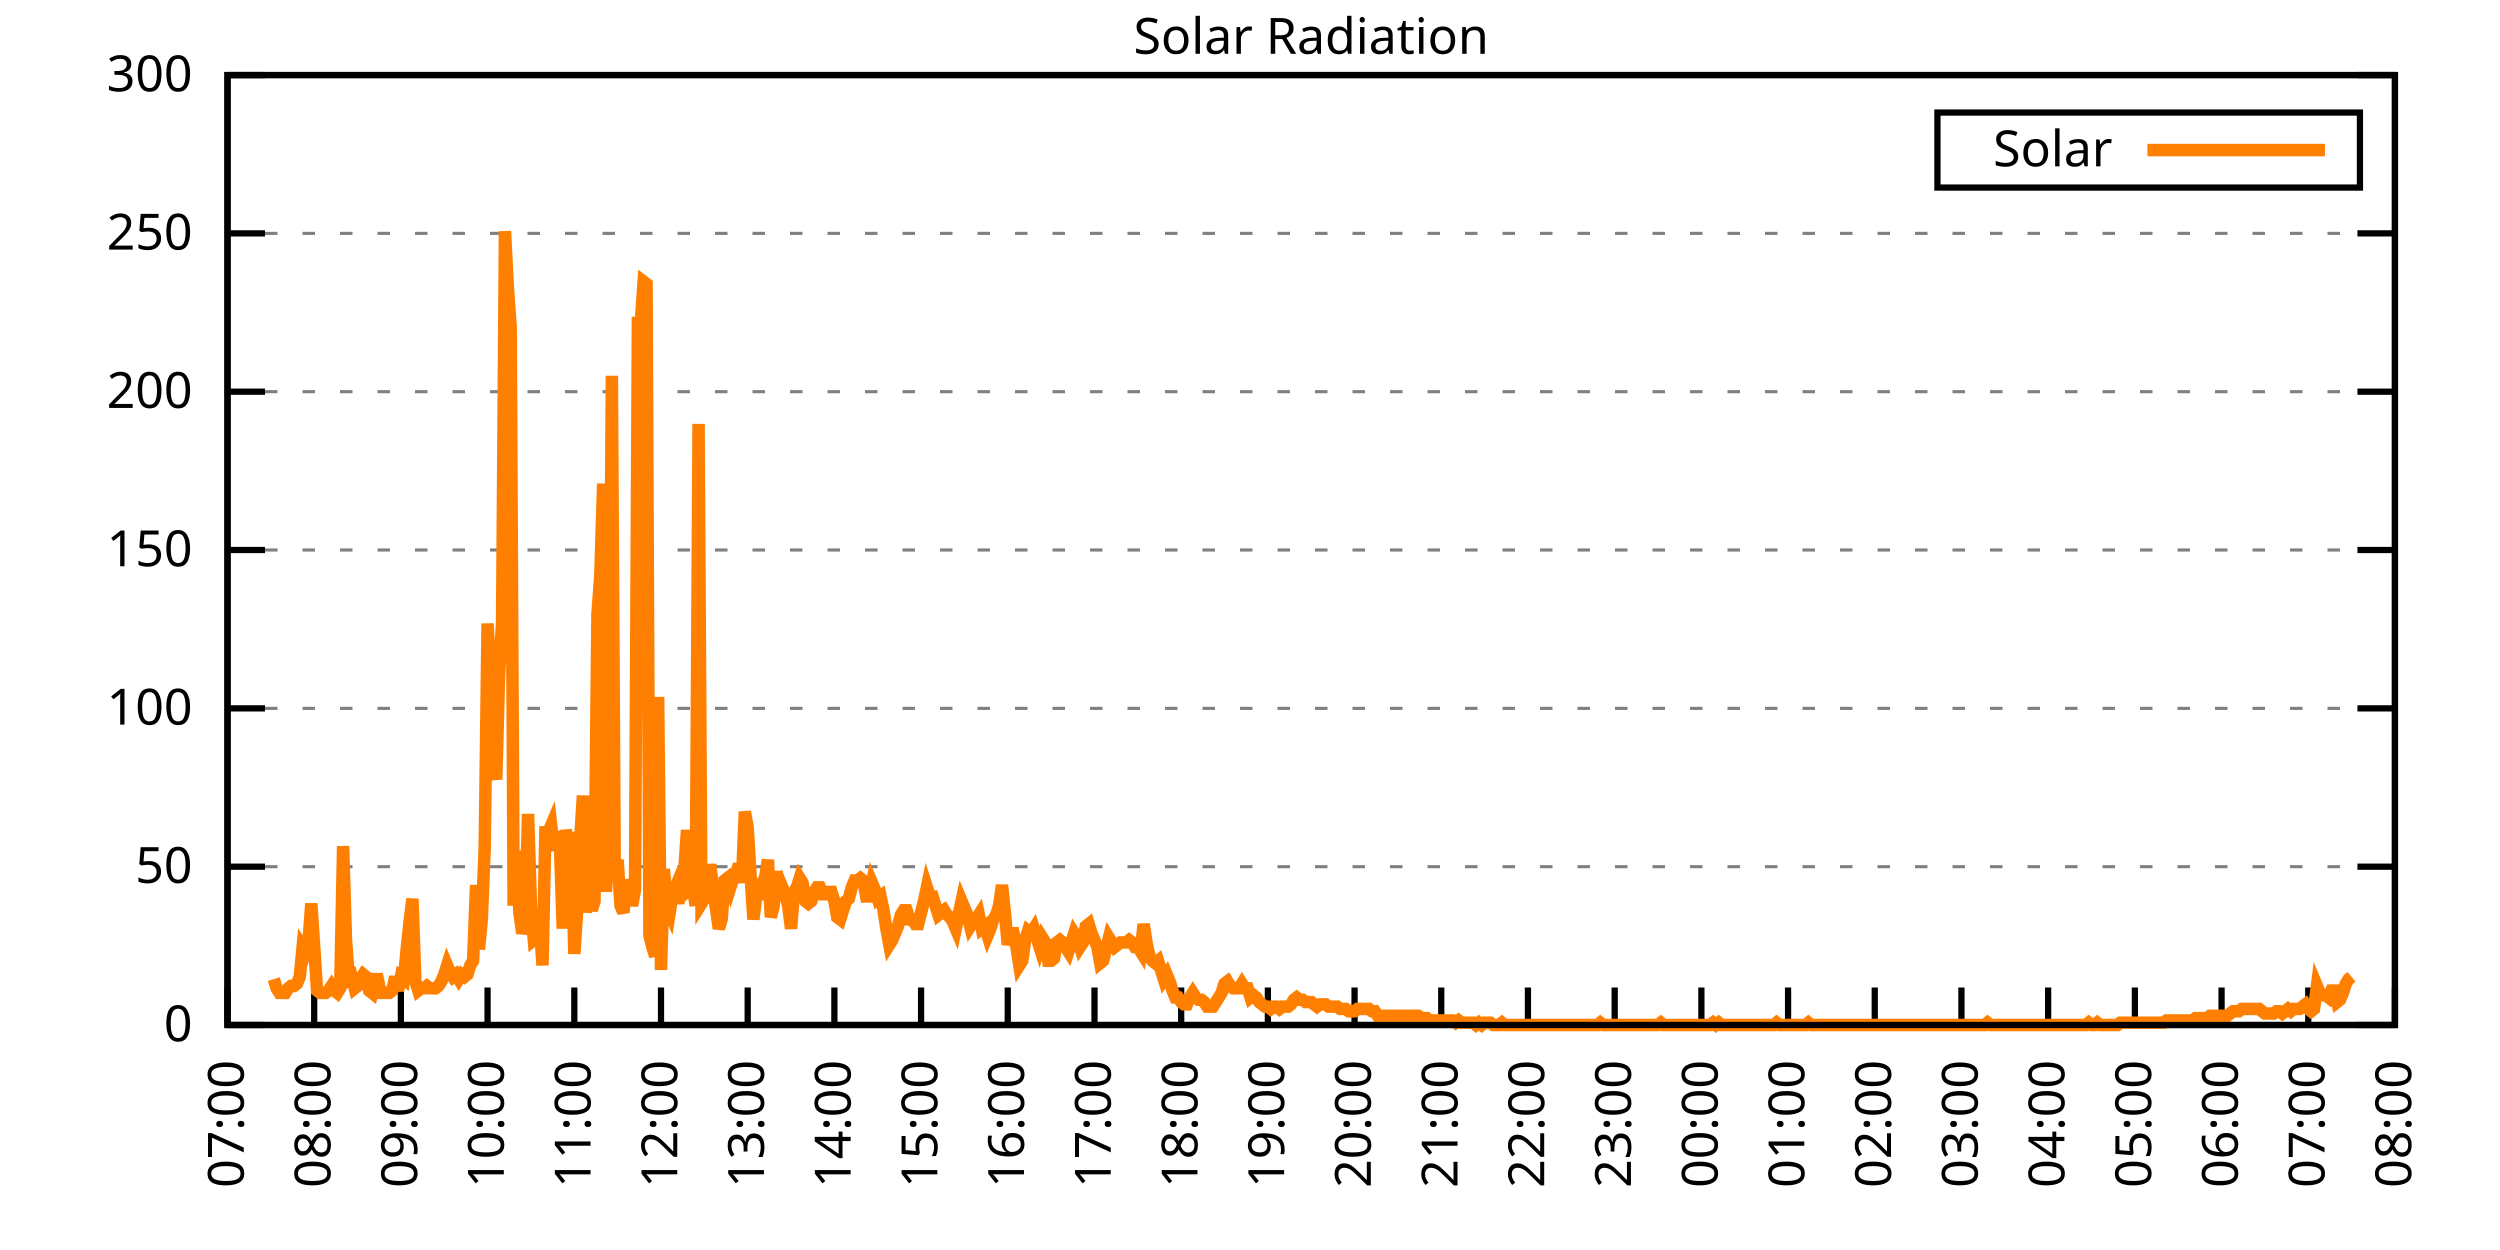
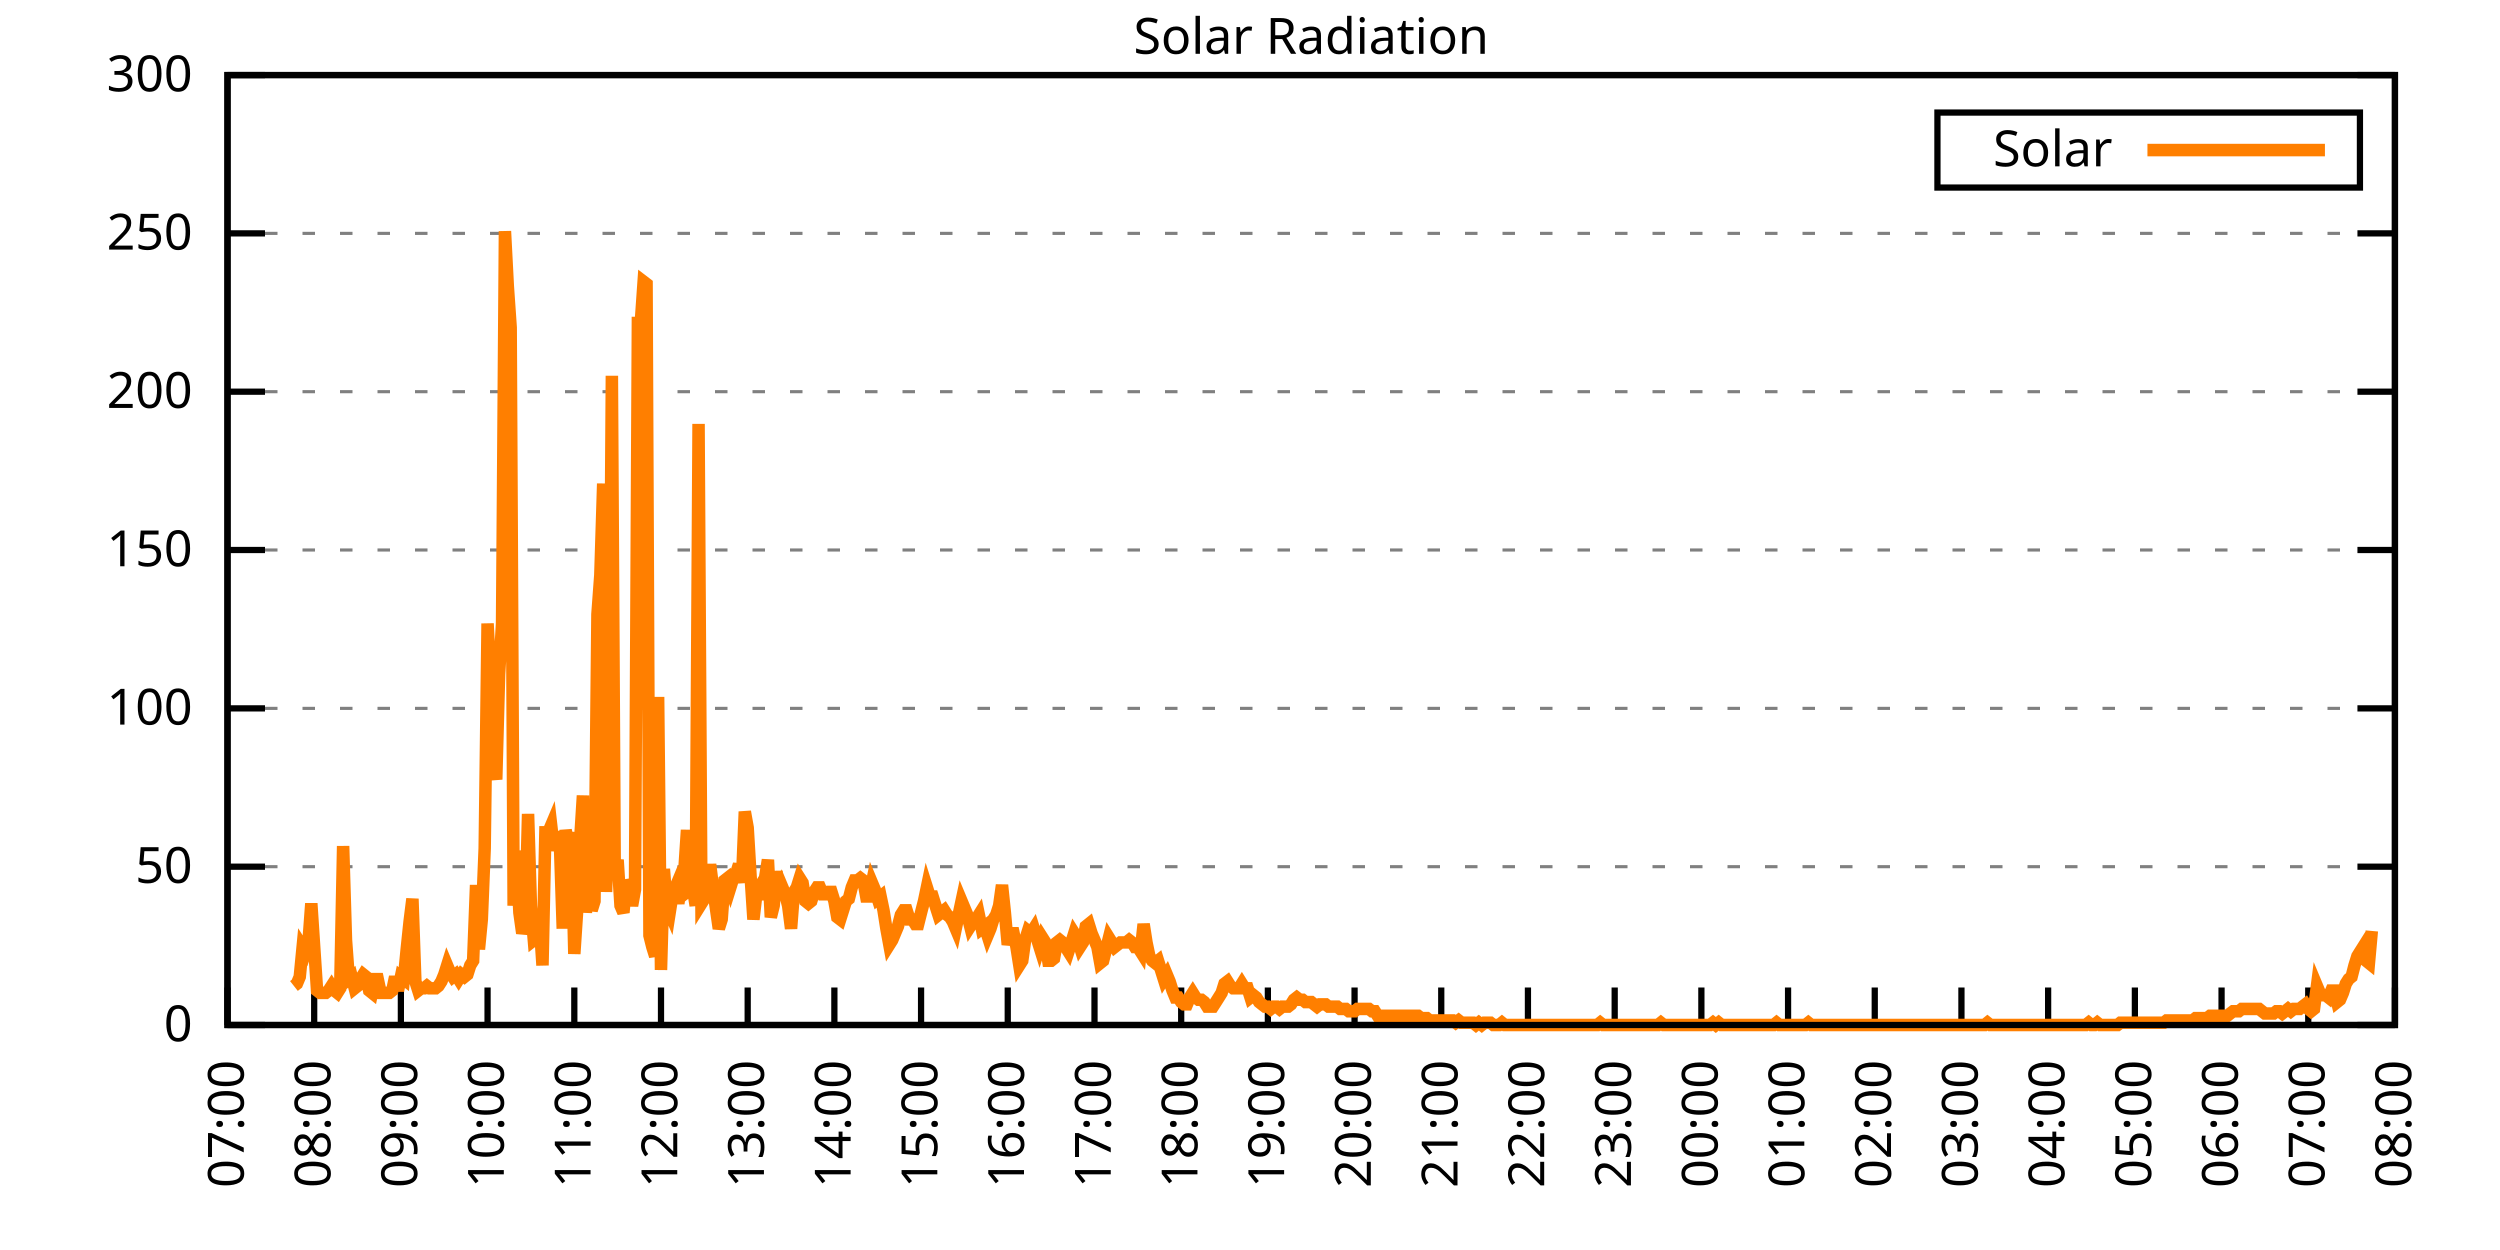
<svg xmlns="http://www.w3.org/2000/svg" xmlns:xlink="http://www.w3.org/1999/xlink" width="400" height="200" viewBox="0 0 400 200">
  <g id="gnuplot_canvas">
    <rect x="0" y="0" width="400" height="200" fill="none" />
    <defs>
      <circle id="gpDot" r="0.5" stroke-width="0.5" stroke="currentColor" />
      <path id="gpPt0" stroke-width="0.333" stroke="currentColor" d="M-1,0 h2 M0,-1 v2" />
      <path id="gpPt1" stroke-width="0.333" stroke="currentColor" d="M-1,-1 L1,1 M1,-1 L-1,1" />
      <path id="gpPt2" stroke-width="0.333" stroke="currentColor" d="M-1,0 L1,0 M0,-1 L0,1 M-1,-1 L1,1 M-1,1 L1,-1" />
      <rect id="gpPt3" stroke-width="0.333" stroke="currentColor" x="-1" y="-1" width="2" height="2" />
      <rect id="gpPt4" stroke-width="0.333" stroke="currentColor" fill="currentColor" x="-1" y="-1" width="2" height="2" />
      <circle id="gpPt5" stroke-width="0.333" stroke="currentColor" cx="0" cy="0" r="1" />
      <use xlink:href="#gpPt5" id="gpPt6" fill="currentColor" stroke="none" />
      <path id="gpPt7" stroke-width="0.333" stroke="currentColor" d="M0,-1.33 L-1.33,0.67 L1.33,0.67 z" />
      <use xlink:href="#gpPt7" id="gpPt8" fill="currentColor" stroke="none" />
      <use xlink:href="#gpPt7" id="gpPt9" stroke="currentColor" transform="rotate(180)" />
      <use xlink:href="#gpPt9" id="gpPt10" fill="currentColor" stroke="none" />
      <use xlink:href="#gpPt3" id="gpPt11" stroke="currentColor" transform="rotate(45)" />
      <use xlink:href="#gpPt11" id="gpPt12" fill="currentColor" stroke="none" />
      <path id="gpPt13" stroke-width="0.333" stroke="currentColor" d="M0,1.330 L1.265,0.411 L0.782,-1.067 L-0.782,-1.076 L-1.265,0.411 z" />
      <use xlink:href="#gpPt13" id="gpPt14" fill="currentColor" stroke="none" />
      <filter id="textbox" filterUnits="objectBoundingBox" x="0" y="0" height="1" width="1">
        <feFlood flood-color="white" flood-opacity="1" result="bgnd" />
        <feComposite in="SourceGraphic" in2="bgnd" operator="atop" />
      </filter>
      <filter id="greybox" filterUnits="objectBoundingBox" x="0" y="0" height="1" width="1">
        <feFlood flood-color="lightgrey" flood-opacity="1" result="grey" />
        <feComposite in="SourceGraphic" in2="grey" operator="atop" />
      </filter>
    </defs>
    <g fill="none" color="white" stroke="currentColor" stroke-width="1.00" stroke-linecap="butt" stroke-linejoin="miter">
</g>
    <g fill="none" color="black" stroke="currentColor" stroke-width="1.00" stroke-linecap="butt" stroke-linejoin="miter">
      <g stroke="none" shape-rendering="crispEdges">
        <polygon fill="rgb(255, 255, 255)" points="36.40,164.00 383.18,164.00 383.18,12.02 36.40,12.02 " />
      </g>
    </g>
    <g fill="none" color="black" stroke="currentColor" stroke-width="1.00" stroke-linecap="butt" stroke-linejoin="miter">
</g>
    <g fill="none" color="black" stroke="black" stroke-width="0.50" stroke-linecap="butt" stroke-linejoin="miter">
</g>
    <g fill="none" color="gray" stroke="currentColor" stroke-width="0.50" stroke-linecap="butt" stroke-linejoin="miter">
      <path stroke="gray" stroke-dasharray="2,4" class="gridline" d="M36.40,164.00 L383.19,164.00  " />
    </g>
    <g fill="none" color="gray" stroke="gray" stroke-width="1.00" stroke-linecap="butt" stroke-linejoin="miter">
</g>
    <g fill="none" color="black" stroke="currentColor" stroke-width="1.00" stroke-linecap="butt" stroke-linejoin="miter">
      <path stroke="black" d="M36.40,164.00 L42.40,164.00 M383.19,164.00 L377.19,164.00  " />
      <g transform="translate(30.80,166.60)" stroke="none" fill="black" font-family="Sans" font-size="8.00" text-anchor="end">
        <text>
          <tspan font-family="Sans"> 0</tspan>
        </text>
      </g>
    </g>
    <g fill="none" color="black" stroke="currentColor" stroke-width="1.00" stroke-linecap="butt" stroke-linejoin="miter">
</g>
    <g fill="none" color="black" stroke="black" stroke-width="0.50" stroke-linecap="butt" stroke-linejoin="miter">
</g>
    <g fill="none" color="gray" stroke="currentColor" stroke-width="0.50" stroke-linecap="butt" stroke-linejoin="miter">
      <path stroke="gray" stroke-dasharray="2,4" class="gridline" d="M36.40,138.67 L383.19,138.67  " />
    </g>
    <g fill="none" color="gray" stroke="gray" stroke-width="1.00" stroke-linecap="butt" stroke-linejoin="miter">
</g>
    <g fill="none" color="black" stroke="currentColor" stroke-width="1.00" stroke-linecap="butt" stroke-linejoin="miter">
      <path stroke="black" d="M36.40,138.67 L42.40,138.67 M383.19,138.67 L377.19,138.67  " />
      <g transform="translate(30.80,141.27)" stroke="none" fill="black" font-family="Sans" font-size="8.00" text-anchor="end">
        <text>
          <tspan font-family="Sans"> 50</tspan>
        </text>
      </g>
    </g>
    <g fill="none" color="black" stroke="currentColor" stroke-width="1.00" stroke-linecap="butt" stroke-linejoin="miter">
</g>
    <g fill="none" color="black" stroke="black" stroke-width="0.50" stroke-linecap="butt" stroke-linejoin="miter">
</g>
    <g fill="none" color="gray" stroke="currentColor" stroke-width="0.50" stroke-linecap="butt" stroke-linejoin="miter">
      <path stroke="gray" stroke-dasharray="2,4" class="gridline" d="M36.40,113.34 L383.19,113.34  " />
    </g>
    <g fill="none" color="gray" stroke="gray" stroke-width="1.00" stroke-linecap="butt" stroke-linejoin="miter">
</g>
    <g fill="none" color="black" stroke="currentColor" stroke-width="1.00" stroke-linecap="butt" stroke-linejoin="miter">
      <path stroke="black" d="M36.40,113.34 L42.40,113.34 M383.19,113.34 L377.19,113.34  " />
      <g transform="translate(30.80,115.94)" stroke="none" fill="black" font-family="Sans" font-size="8.00" text-anchor="end">
        <text>
          <tspan font-family="Sans"> 100</tspan>
        </text>
      </g>
    </g>
    <g fill="none" color="black" stroke="currentColor" stroke-width="1.00" stroke-linecap="butt" stroke-linejoin="miter">
</g>
    <g fill="none" color="black" stroke="black" stroke-width="0.50" stroke-linecap="butt" stroke-linejoin="miter">
</g>
    <g fill="none" color="gray" stroke="currentColor" stroke-width="0.50" stroke-linecap="butt" stroke-linejoin="miter">
      <path stroke="gray" stroke-dasharray="2,4" class="gridline" d="M36.40,88.00 L383.19,88.00  " />
    </g>
    <g fill="none" color="gray" stroke="gray" stroke-width="1.00" stroke-linecap="butt" stroke-linejoin="miter">
</g>
    <g fill="none" color="black" stroke="currentColor" stroke-width="1.00" stroke-linecap="butt" stroke-linejoin="miter">
      <path stroke="black" d="M36.40,88.00 L42.40,88.00 M383.19,88.00 L377.19,88.00  " />
      <g transform="translate(30.80,90.60)" stroke="none" fill="black" font-family="Sans" font-size="8.00" text-anchor="end">
        <text>
          <tspan font-family="Sans"> 150</tspan>
        </text>
      </g>
    </g>
    <g fill="none" color="black" stroke="currentColor" stroke-width="1.00" stroke-linecap="butt" stroke-linejoin="miter">
</g>
    <g fill="none" color="black" stroke="black" stroke-width="0.50" stroke-linecap="butt" stroke-linejoin="miter">
</g>
    <g fill="none" color="gray" stroke="currentColor" stroke-width="0.50" stroke-linecap="butt" stroke-linejoin="miter">
      <path stroke="gray" stroke-dasharray="2,4" class="gridline" d="M36.40,62.67 L383.19,62.67  " />
    </g>
    <g fill="none" color="gray" stroke="gray" stroke-width="1.00" stroke-linecap="butt" stroke-linejoin="miter">
</g>
    <g fill="none" color="black" stroke="currentColor" stroke-width="1.00" stroke-linecap="butt" stroke-linejoin="miter">
      <path stroke="black" d="M36.40,62.67 L42.40,62.67 M383.19,62.67 L377.19,62.67  " />
      <g transform="translate(30.80,65.27)" stroke="none" fill="black" font-family="Sans" font-size="8.00" text-anchor="end">
        <text>
          <tspan font-family="Sans"> 200</tspan>
        </text>
      </g>
    </g>
    <g fill="none" color="black" stroke="currentColor" stroke-width="1.00" stroke-linecap="butt" stroke-linejoin="miter">
</g>
    <g fill="none" color="black" stroke="black" stroke-width="0.50" stroke-linecap="butt" stroke-linejoin="miter">
</g>
    <g fill="none" color="gray" stroke="currentColor" stroke-width="0.50" stroke-linecap="butt" stroke-linejoin="miter">
      <path stroke="gray" stroke-dasharray="2,4" class="gridline" d="M36.40,37.34 L383.19,37.34  " />
    </g>
    <g fill="none" color="gray" stroke="gray" stroke-width="1.00" stroke-linecap="butt" stroke-linejoin="miter">
</g>
    <g fill="none" color="black" stroke="currentColor" stroke-width="1.00" stroke-linecap="butt" stroke-linejoin="miter">
      <path stroke="black" d="M36.40,37.34 L42.40,37.34 M383.19,37.34 L377.19,37.34  " />
      <g transform="translate(30.80,39.94)" stroke="none" fill="black" font-family="Sans" font-size="8.00" text-anchor="end">
        <text>
          <tspan font-family="Sans"> 250</tspan>
        </text>
      </g>
    </g>
    <g fill="none" color="black" stroke="currentColor" stroke-width="1.00" stroke-linecap="butt" stroke-linejoin="miter">
</g>
    <g fill="none" color="black" stroke="black" stroke-width="0.50" stroke-linecap="butt" stroke-linejoin="miter">
</g>
    <g fill="none" color="gray" stroke="currentColor" stroke-width="0.50" stroke-linecap="butt" stroke-linejoin="miter">
      <path stroke="gray" stroke-dasharray="2,4" class="gridline" d="M36.40,12.01 L383.19,12.01  " />
    </g>
    <g fill="none" color="gray" stroke="gray" stroke-width="1.00" stroke-linecap="butt" stroke-linejoin="miter">
</g>
    <g fill="none" color="black" stroke="currentColor" stroke-width="1.00" stroke-linecap="butt" stroke-linejoin="miter">
      <path stroke="black" d="M36.40,12.01 L42.40,12.01 M383.19,12.01 L377.19,12.01  " />
      <g transform="translate(30.80,14.61)" stroke="none" fill="black" font-family="Sans" font-size="8.00" text-anchor="end">
        <text>
          <tspan font-family="Sans"> 300</tspan>
        </text>
      </g>
    </g>
    <g fill="none" color="black" stroke="currentColor" stroke-width="1.00" stroke-linecap="butt" stroke-linejoin="miter">
      <path stroke="black" d="M36.40,164.00 L36.40,158.00  " />
      <g transform="translate(39.00,169.60) rotate(270.00)" stroke="none" fill="black" font-family="Sans" font-size="8.00" text-anchor="end">
        <text>
          <tspan font-family="Sans">07:00</tspan>
        </text>
      </g>
    </g>
    <g fill="none" color="black" stroke="currentColor" stroke-width="1.00" stroke-linecap="butt" stroke-linejoin="miter">
      <path stroke="black" d="M50.27,164.00 L50.27,158.00  " />
      <g transform="translate(52.87,169.60) rotate(270.00)" stroke="none" fill="black" font-family="Sans" font-size="8.00" text-anchor="end">
        <text>
          <tspan font-family="Sans">08:00</tspan>
        </text>
      </g>
    </g>
    <g fill="none" color="black" stroke="currentColor" stroke-width="1.00" stroke-linecap="butt" stroke-linejoin="miter">
      <path stroke="black" d="M64.14,164.00 L64.14,158.00  " />
      <g transform="translate(66.74,169.60) rotate(270.00)" stroke="none" fill="black" font-family="Sans" font-size="8.00" text-anchor="end">
        <text>
          <tspan font-family="Sans">09:00</tspan>
        </text>
      </g>
    </g>
    <g fill="none" color="black" stroke="currentColor" stroke-width="1.00" stroke-linecap="butt" stroke-linejoin="miter">
      <path stroke="black" d="M78.01,164.00 L78.01,158.00  " />
      <g transform="translate(80.61,169.60) rotate(270.00)" stroke="none" fill="black" font-family="Sans" font-size="8.00" text-anchor="end">
        <text>
          <tspan font-family="Sans">10:00</tspan>
        </text>
      </g>
    </g>
    <g fill="none" color="black" stroke="currentColor" stroke-width="1.00" stroke-linecap="butt" stroke-linejoin="miter">
      <path stroke="black" d="M91.89,164.00 L91.89,158.00  " />
      <g transform="translate(94.49,169.60) rotate(270.00)" stroke="none" fill="black" font-family="Sans" font-size="8.00" text-anchor="end">
        <text>
          <tspan font-family="Sans">11:00</tspan>
        </text>
      </g>
    </g>
    <g fill="none" color="black" stroke="currentColor" stroke-width="1.00" stroke-linecap="butt" stroke-linejoin="miter">
      <path stroke="black" d="M105.76,164.00 L105.76,158.00  " />
      <g transform="translate(108.36,169.60) rotate(270.00)" stroke="none" fill="black" font-family="Sans" font-size="8.00" text-anchor="end">
        <text>
          <tspan font-family="Sans">12:00</tspan>
        </text>
      </g>
    </g>
    <g fill="none" color="black" stroke="currentColor" stroke-width="1.00" stroke-linecap="butt" stroke-linejoin="miter">
      <path stroke="black" d="M119.63,164.00 L119.63,158.00  " />
      <g transform="translate(122.23,169.60) rotate(270.00)" stroke="none" fill="black" font-family="Sans" font-size="8.00" text-anchor="end">
        <text>
          <tspan font-family="Sans">13:00</tspan>
        </text>
      </g>
    </g>
    <g fill="none" color="black" stroke="currentColor" stroke-width="1.00" stroke-linecap="butt" stroke-linejoin="miter">
      <path stroke="black" d="M133.50,164.00 L133.50,158.00  " />
      <g transform="translate(136.10,169.60) rotate(270.00)" stroke="none" fill="black" font-family="Sans" font-size="8.00" text-anchor="end">
        <text>
          <tspan font-family="Sans">14:00</tspan>
        </text>
      </g>
    </g>
    <g fill="none" color="black" stroke="currentColor" stroke-width="1.00" stroke-linecap="butt" stroke-linejoin="miter">
      <path stroke="black" d="M147.37,164.00 L147.37,158.00  " />
      <g transform="translate(149.97,169.60) rotate(270.00)" stroke="none" fill="black" font-family="Sans" font-size="8.00" text-anchor="end">
        <text>
          <tspan font-family="Sans">15:00</tspan>
        </text>
      </g>
    </g>
    <g fill="none" color="black" stroke="currentColor" stroke-width="1.00" stroke-linecap="butt" stroke-linejoin="miter">
      <path stroke="black" d="M161.24,164.00 L161.24,158.00  " />
      <g transform="translate(163.84,169.60) rotate(270.00)" stroke="none" fill="black" font-family="Sans" font-size="8.00" text-anchor="end">
        <text>
          <tspan font-family="Sans">16:00</tspan>
        </text>
      </g>
    </g>
    <g fill="none" color="black" stroke="currentColor" stroke-width="1.00" stroke-linecap="butt" stroke-linejoin="miter">
      <path stroke="black" d="M175.12,164.00 L175.12,158.00  " />
      <g transform="translate(177.72,169.60) rotate(270.00)" stroke="none" fill="black" font-family="Sans" font-size="8.00" text-anchor="end">
        <text>
          <tspan font-family="Sans">17:00</tspan>
        </text>
      </g>
    </g>
    <g fill="none" color="black" stroke="currentColor" stroke-width="1.00" stroke-linecap="butt" stroke-linejoin="miter">
      <path stroke="black" d="M188.99,164.00 L188.99,158.00  " />
      <g transform="translate(191.59,169.60) rotate(270.00)" stroke="none" fill="black" font-family="Sans" font-size="8.00" text-anchor="end">
        <text>
          <tspan font-family="Sans">18:00</tspan>
        </text>
      </g>
    </g>
    <g fill="none" color="black" stroke="currentColor" stroke-width="1.00" stroke-linecap="butt" stroke-linejoin="miter">
      <path stroke="black" d="M202.86,164.00 L202.86,158.00  " />
      <g transform="translate(205.46,169.60) rotate(270.00)" stroke="none" fill="black" font-family="Sans" font-size="8.00" text-anchor="end">
        <text>
          <tspan font-family="Sans">19:00</tspan>
        </text>
      </g>
    </g>
    <g fill="none" color="black" stroke="currentColor" stroke-width="1.00" stroke-linecap="butt" stroke-linejoin="miter">
      <path stroke="black" d="M216.73,164.00 L216.73,158.00  " />
      <g transform="translate(219.33,169.60) rotate(270.00)" stroke="none" fill="black" font-family="Sans" font-size="8.00" text-anchor="end">
        <text>
          <tspan font-family="Sans">20:00</tspan>
        </text>
      </g>
    </g>
    <g fill="none" color="black" stroke="currentColor" stroke-width="1.00" stroke-linecap="butt" stroke-linejoin="miter">
      <path stroke="black" d="M230.60,164.00 L230.60,158.00  " />
      <g transform="translate(233.20,169.60) rotate(270.00)" stroke="none" fill="black" font-family="Sans" font-size="8.00" text-anchor="end">
        <text>
          <tspan font-family="Sans">21:00</tspan>
        </text>
      </g>
    </g>
    <g fill="none" color="black" stroke="currentColor" stroke-width="1.00" stroke-linecap="butt" stroke-linejoin="miter">
      <path stroke="black" d="M244.47,164.00 L244.47,158.00  " />
      <g transform="translate(247.07,169.60) rotate(270.00)" stroke="none" fill="black" font-family="Sans" font-size="8.00" text-anchor="end">
        <text>
          <tspan font-family="Sans">22:00</tspan>
        </text>
      </g>
    </g>
    <g fill="none" color="black" stroke="currentColor" stroke-width="1.00" stroke-linecap="butt" stroke-linejoin="miter">
      <path stroke="black" d="M258.35,164.00 L258.35,158.00  " />
      <g transform="translate(260.95,169.60) rotate(270.00)" stroke="none" fill="black" font-family="Sans" font-size="8.00" text-anchor="end">
        <text>
          <tspan font-family="Sans">23:00</tspan>
        </text>
      </g>
    </g>
    <g fill="none" color="black" stroke="currentColor" stroke-width="1.00" stroke-linecap="butt" stroke-linejoin="miter">
      <path stroke="black" d="M272.22,164.00 L272.22,158.00  " />
      <g transform="translate(274.82,169.60) rotate(270.00)" stroke="none" fill="black" font-family="Sans" font-size="8.00" text-anchor="end">
        <text>
          <tspan font-family="Sans">00:00</tspan>
        </text>
      </g>
    </g>
    <g fill="none" color="black" stroke="currentColor" stroke-width="1.00" stroke-linecap="butt" stroke-linejoin="miter">
      <path stroke="black" d="M286.09,164.00 L286.09,158.00  " />
      <g transform="translate(288.69,169.60) rotate(270.00)" stroke="none" fill="black" font-family="Sans" font-size="8.00" text-anchor="end">
        <text>
          <tspan font-family="Sans">01:00</tspan>
        </text>
      </g>
    </g>
    <g fill="none" color="black" stroke="currentColor" stroke-width="1.00" stroke-linecap="butt" stroke-linejoin="miter">
      <path stroke="black" d="M299.96,164.00 L299.96,158.00  " />
      <g transform="translate(302.56,169.60) rotate(270.00)" stroke="none" fill="black" font-family="Sans" font-size="8.00" text-anchor="end">
        <text>
          <tspan font-family="Sans">02:00</tspan>
        </text>
      </g>
    </g>
    <g fill="none" color="black" stroke="currentColor" stroke-width="1.00" stroke-linecap="butt" stroke-linejoin="miter">
      <path stroke="black" d="M313.83,164.00 L313.83,158.00  " />
      <g transform="translate(316.43,169.60) rotate(270.00)" stroke="none" fill="black" font-family="Sans" font-size="8.00" text-anchor="end">
        <text>
          <tspan font-family="Sans">03:00</tspan>
        </text>
      </g>
    </g>
    <g fill="none" color="black" stroke="currentColor" stroke-width="1.00" stroke-linecap="butt" stroke-linejoin="miter">
      <path stroke="black" d="M327.70,164.00 L327.70,158.00  " />
      <g transform="translate(330.30,169.60) rotate(270.00)" stroke="none" fill="black" font-family="Sans" font-size="8.00" text-anchor="end">
        <text>
          <tspan font-family="Sans">04:00</tspan>
        </text>
      </g>
    </g>
    <g fill="none" color="black" stroke="currentColor" stroke-width="1.00" stroke-linecap="butt" stroke-linejoin="miter">
      <path stroke="black" d="M341.58,164.00 L341.58,158.00  " />
      <g transform="translate(344.18,169.60) rotate(270.00)" stroke="none" fill="black" font-family="Sans" font-size="8.00" text-anchor="end">
        <text>
          <tspan font-family="Sans">05:00</tspan>
        </text>
      </g>
    </g>
    <g fill="none" color="black" stroke="currentColor" stroke-width="1.00" stroke-linecap="butt" stroke-linejoin="miter">
      <path stroke="black" d="M355.45,164.00 L355.45,158.00  " />
      <g transform="translate(358.05,169.60) rotate(270.00)" stroke="none" fill="black" font-family="Sans" font-size="8.00" text-anchor="end">
        <text>
          <tspan font-family="Sans">06:00</tspan>
        </text>
      </g>
    </g>
    <g fill="none" color="black" stroke="currentColor" stroke-width="1.00" stroke-linecap="butt" stroke-linejoin="miter">
      <path stroke="black" d="M369.32,164.00 L369.32,158.00  " />
      <g transform="translate(371.92,169.60) rotate(270.00)" stroke="none" fill="black" font-family="Sans" font-size="8.00" text-anchor="end">
        <text>
          <tspan font-family="Sans">07:00</tspan>
        </text>
      </g>
    </g>
    <g fill="none" color="black" stroke="currentColor" stroke-width="1.00" stroke-linecap="butt" stroke-linejoin="miter">
      <path stroke="black" d="M383.19,164.00 L383.19,158.00  " />
      <g transform="translate(385.79,169.60) rotate(270.00)" stroke="none" fill="black" font-family="Sans" font-size="8.00" text-anchor="end">
        <text>
          <tspan font-family="Sans">08:00</tspan>
        </text>
      </g>
    </g>
    <g fill="none" color="black" stroke="currentColor" stroke-width="1.00" stroke-linecap="butt" stroke-linejoin="miter">
</g>
    <g fill="none" color="black" stroke="currentColor" stroke-width="1.00" stroke-linecap="butt" stroke-linejoin="miter">
      <path stroke="black" d="M36.40,12.01 L36.40,164.00 L383.19,164.00 L383.19,12.01 L36.40,12.01 Z  " />
    </g>
    <g fill="none" color="black" stroke="currentColor" stroke-width="1.00" stroke-linecap="butt" stroke-linejoin="miter">
</g>
    <g fill="none" color="black" stroke="currentColor" stroke-width="1.00" stroke-linecap="butt" stroke-linejoin="miter">
      <path stroke="black" d="M309.99,30.01 L309.99,18.01 L377.59,18.01 L377.59,30.01 L309.99,30.01 Z  " />
    </g>
    <g id="Solar_Radiation_plot_1">
      <g fill="none" color="white" stroke="black" stroke-width="2.00" stroke-linecap="butt" stroke-linejoin="miter">
</g>
      <g fill="none" color="black" stroke="currentColor" stroke-width="2.00" stroke-linecap="butt" stroke-linejoin="miter">
        <g transform="translate(337.99,26.61)" stroke="none" fill="black" font-family="Sans" font-size="8.00" text-anchor="end">
          <text>
            <tspan font-family="Sans">Solar</tspan>
          </text>
        </g>
      </g>
      <g fill="none" color="black" stroke="currentColor" stroke-width="2.00" stroke-linecap="butt" stroke-linejoin="miter">
-         <path stroke="rgb(255, 127,   0)" d="M343.59,24.01 L371.99,24.01 M43.80,156.66 L44.26,158.13 L44.72,158.86 L45.19,158.86 L45.65,158.86 L46.11,158.13   L46.57,157.76 L47.03,157.76 L47.50,157.39 L47.96,156.29 L48.42,151.52 L48.88,152.25 L49.35,150.79 L49.81,144.55   L50.27,151.52 L50.73,158.49 L51.20,158.86 L51.66,158.86 L52.12,158.86 L52.58,158.49 L53.05,157.76 L53.51,158.49   L53.97,158.86 L54.43,158.13 L54.90,135.37 L55.36,150.42 L55.82,156.66 L56.28,156.29 L56.75,158.13 L57.21,157.76   L57.67,156.66 L58.13,155.92 L58.59,156.29 L59.06,158.49 L59.52,158.86 L59.98,156.66 L60.44,156.66 L60.91,158.86   L61.37,158.86 L61.83,158.86 L62.29,158.86 L62.76,158.49 L63.22,156.29 L63.68,158.49 L64.14,156.29 L64.61,156.66   L65.07,151.89 L65.53,147.48 L65.99,143.81 L66.46,157.03 L66.92,158.49 L67.38,158.13 L67.84,158.13 L68.30,157.76   L68.77,158.13 L69.23,158.13 L69.69,158.13 L70.15,157.76 L70.62,157.03 L71.08,155.92 L71.54,154.46 L72.00,155.56   L72.47,156.29 L72.93,155.92 L73.39,156.66 L73.85,155.92 L74.32,156.29 L74.78,155.92 L75.24,154.46 L75.70,153.72   L76.17,141.61 L76.63,151.89 L77.09,147.11 L77.55,135.74 L78.01,99.76 L78.48,108.57 L78.94,122.15 L79.40,124.72   L79.86,107.84 L80.33,99.76 L80.79,36.99 L81.25,45.80 L81.71,52.41 L82.18,144.91 L82.64,136.10 L83.10,146.01   L83.56,149.32 L84.03,147.85 L84.49,130.23 L84.95,144.91 L85.41,150.42 L85.88,150.05 L86.34,147.48 L86.80,154.46   L87.26,133.17 L87.72,133.17 L88.19,132.06 L88.65,136.10 L89.11,133.17 L89.57,134.63 L90.04,148.58 L90.50,132.80   L90.96,135.37 L91.42,133.17 L91.89,152.62 L92.35,145.65 L92.81,134.63 L93.27,127.29 L93.74,146.01 L94.20,141.24   L94.66,145.65 L95.12,144.18 L95.59,98.29 L96.05,92.05 L96.51,77.37 L96.97,142.71 L97.44,126.56 L97.90,60.12   L98.36,139.77 L98.82,137.57 L99.28,144.91 L99.75,146.01 L100.21,140.87 L100.67,141.98 L101.13,144.91 L101.60,142.34   L102.06,51.68 L102.52,51.68 L102.98,45.07 L103.45,45.43 L103.91,149.68 L104.37,151.52 L104.83,152.99 L105.30,111.51   L105.76,155.19 L106.22,139.04 L106.68,144.91 L107.15,146.01 L107.61,143.08 L108.07,141.98 L108.53,144.55 L108.99,141.61   L109.46,139.77 L109.92,132.80 L110.38,142.34 L110.84,141.98 L111.31,144.91 L111.77,67.83 L112.23,144.55 L112.69,143.81   L113.16,142.71 L113.62,138.30 L114.08,141.98 L114.54,145.28 L115.01,148.58 L115.47,147.11 L115.93,140.87 L116.39,140.51   L116.86,141.98 L117.32,140.51 L117.78,139.77 L118.24,138.30 L118.70,141.24 L119.17,129.86 L119.63,132.43 L120.09,140.14   L120.55,147.11 L121.02,143.08 L121.48,143.08 L121.94,141.24 L122.40,140.51 L122.87,137.57 L123.33,146.75 L123.79,144.91   L124.25,139.41 L124.72,143.44 L125.18,141.98 L125.64,143.08 L126.10,144.91 L126.57,148.58 L127.03,142.71 L127.49,141.98   L127.95,140.51 L128.41,141.24 L128.88,144.18 L129.34,144.55 L129.80,144.18 L130.26,142.71 L130.73,141.98 L131.19,141.98   L131.65,143.08 L132.11,143.08 L132.58,142.71 L133.04,142.71 L133.50,144.18 L133.96,146.75 L134.43,147.11 L134.89,145.65   L135.35,144.18 L135.81,143.81 L136.28,141.98 L136.74,140.87 L137.20,140.87 L137.66,140.51 L138.13,140.87 L138.59,143.44   L139.05,143.44 L139.51,141.24 L139.97,142.34 L140.44,143.81 L140.90,143.44 L141.36,145.65 L141.82,148.58 L142.29,151.15   L142.75,150.42 L143.21,149.32 L143.67,148.22 L144.14,146.38 L144.60,145.65 L145.06,145.65 L145.52,147.11 L145.99,147.11   L146.45,147.85 L146.91,147.85 L147.37,146.01 L147.84,144.18 L148.30,141.98 L148.76,143.44 L149.22,143.44 L149.68,144.91   L150.15,146.38 L150.61,146.01 L151.07,145.65 L151.53,146.38 L152.00,146.75 L152.46,147.48 L152.92,148.58 L153.38,146.38   L153.85,144.18 L154.31,145.28 L154.77,146.38 L155.23,148.22 L155.70,147.48 L156.16,147.11 L156.62,146.38 L157.08,148.58   L157.55,148.22 L158.01,149.68 L158.47,148.58 L158.93,147.11 L159.39,146.38 L159.86,144.91 L160.32,141.61 L160.78,146.01   L161.24,151.15 L161.71,149.32 L162.17,149.32 L162.63,151.52 L163.09,154.46 L163.56,153.72 L164.02,150.42 L164.48,148.95   L164.94,149.32 L165.41,148.58 L165.87,150.05 L166.33,151.52 L166.79,150.05 L167.26,150.79 L167.72,153.72 L168.18,153.72   L168.64,153.35 L169.10,150.79 L169.57,150.42 L170.03,150.79 L170.49,151.52 L170.95,152.25 L171.42,150.79 L171.88,149.32   L172.34,150.05 L172.80,151.52 L173.27,150.79 L173.73,148.22 L174.19,147.85 L174.65,149.32 L175.12,150.42 L175.58,151.52   L176.04,154.09 L176.50,153.72 L176.97,151.89 L177.43,150.05 L177.89,150.79 L178.35,151.52 L178.82,151.15 L179.28,150.79   L179.74,150.79 L180.20,150.79 L180.66,150.42 L181.13,150.79 L181.59,151.52 L182.05,151.52 L182.51,152.25 L182.98,147.85   L183.44,150.79 L183.90,152.99 L184.36,153.72 L184.83,154.09 L185.29,153.72 L185.75,155.19 L186.21,156.66 L186.68,155.92   L187.14,157.03 L187.60,158.49 L188.06,159.60 L188.53,159.60 L188.99,160.33 L189.45,160.70 L189.91,160.70 L190.37,159.60   L190.84,158.86 L191.30,159.60 L191.76,159.96 L192.22,159.96 L192.69,160.33 L193.15,161.06 L193.61,161.06 L194.07,161.06   L194.54,160.33 L195.00,159.60 L195.46,158.86 L195.92,157.39 L196.39,157.03 L196.85,157.76 L197.31,158.13 L197.77,158.13   L198.24,158.13 L198.70,157.39 L199.16,158.13 L199.62,158.13 L200.08,159.60 L200.55,159.23 L201.01,159.60 L201.47,160.33   L201.93,160.70 L202.40,161.06 L202.86,161.06 L203.32,161.43 L203.78,161.06 L204.25,161.06 L204.71,161.43 L205.17,161.06   L205.63,161.06 L206.10,161.06 L206.56,160.70 L207.02,159.96 L207.48,159.60 L207.95,159.96 L208.41,159.96 L208.87,160.33   L209.33,160.33 L209.80,160.33 L210.26,160.70 L210.72,161.06 L211.18,160.70 L211.64,160.70 L212.11,160.70 L212.57,161.06   L213.03,161.06 L213.49,161.06 L213.96,161.06 L214.42,161.43 L214.88,161.43 L215.34,161.43 L215.81,161.80 L216.27,161.80   L216.73,161.80 L217.19,161.43 L217.66,161.43 L218.12,161.43 L218.58,161.43 L219.04,161.43 L219.51,161.80 L219.97,161.80   L220.43,162.53 L220.89,162.53 L221.35,162.53 L221.82,162.53 L222.28,162.53 L222.74,162.53 L223.20,162.53 L223.67,162.53   L224.13,162.53 L224.59,162.53 L225.05,162.53 L225.52,162.53 L225.98,162.53 L226.44,162.53 L226.90,162.53 L227.37,162.90   L227.83,162.90 L228.29,162.90 L228.75,163.27 L229.22,163.27 L229.68,163.27 L230.14,163.27 L230.60,163.27 L231.06,163.27   L231.53,163.27 L231.99,163.27 L232.45,163.27 L232.91,163.63 L233.38,163.27 L233.84,163.63 L234.30,163.63 L234.76,163.63   L235.23,163.63 L235.69,163.63 L236.15,164.00 L236.61,163.63 L237.08,164.00 L237.54,163.63 L238.00,163.63 L238.46,163.63   L238.93,164.00 L239.39,164.00 L239.85,164.00 L240.31,163.63 L240.77,164.00 L241.24,164.00 L241.70,164.00 L242.16,164.00   L242.62,164.00 L243.09,164.00 L243.55,164.00 L244.01,164.00 L244.47,164.00 L244.94,164.00 L245.40,164.00 L245.86,164.00   L246.32,164.00 L246.79,164.00 L247.25,164.00 L247.71,164.00 L248.17,164.00 L248.64,164.00 L249.10,164.00 L249.56,164.00   L250.02,164.00 L250.49,164.00 L250.95,164.00 L251.41,164.00 L251.87,164.00 L252.33,164.00 L252.80,164.00 L253.26,164.00   L253.72,164.00 L254.18,164.00 L254.65,164.00 L255.11,164.00 L255.57,164.00 L256.03,163.63 L256.50,164.00 L256.96,164.00   L257.42,164.00 L257.88,164.00 L258.35,164.00 L258.81,164.00 L259.27,164.00 L259.73,164.00 L260.20,164.00 L260.66,164.00   L261.12,164.00 L261.58,164.00 L262.04,164.00 L262.51,164.00 L262.97,164.00 L263.43,164.00 L263.89,164.00 L264.36,164.00   L264.82,164.00 L265.28,164.00 L265.74,163.63 L266.21,164.00 L266.67,164.00 L267.13,164.00 L267.59,164.00 L268.06,164.00   L268.52,164.00 L268.98,164.00 L269.44,164.00 L269.91,164.00 L270.37,164.00 L270.83,164.00 L271.29,164.00 L271.75,164.00   L272.22,164.00 L272.68,164.00 L273.14,164.00 L273.60,164.00 L274.07,163.63 L274.53,164.00 L274.99,163.63 L275.45,164.00   L275.92,164.00 L276.38,164.00 L276.84,164.00 L277.30,164.00 L277.77,164.00 L278.23,164.00 L278.69,164.00 L279.15,164.00   L279.62,164.00 L280.08,164.00 L280.54,164.00 L281.00,164.00 L281.46,164.00 L281.93,164.00 L282.39,164.00 L282.85,164.00   L283.31,164.00 L283.78,164.00 L284.24,163.63 L284.70,164.00 L285.16,164.00 L285.63,164.00 L286.09,164.00 L286.55,164.00   L287.01,164.00 L287.48,164.00 L287.94,164.00 L288.40,164.00 L288.86,164.00 L289.33,163.63 L289.79,164.00 L290.25,164.00   L290.71,164.00 L291.18,164.00 L291.64,164.00 L292.10,164.00 L292.56,164.00 L293.02,164.00 L293.49,164.00 L293.95,164.00   L294.41,164.00 L294.87,164.00 L295.34,164.00 L295.80,164.00 L296.26,164.00 L296.72,164.00 L297.19,164.00 L297.65,164.00   L298.11,164.00 L298.57,164.00 L299.04,164.00 L299.50,164.00 L299.96,164.00 L300.42,164.00 L300.89,164.00 L301.35,164.00   L301.81,164.00 L302.27,164.00 L302.73,164.00 L303.20,164.00 L303.66,164.00 L304.12,164.00 L304.58,164.00 L305.05,164.00   L305.51,164.00 L305.97,164.00 L306.43,164.00 L306.90,164.00 L307.36,164.00 L307.82,164.00 L308.28,164.00 L308.75,164.00   L309.21,164.00 L309.67,164.00 L310.13,164.00 L310.60,164.00 L311.06,164.00 L311.52,164.00 L311.98,164.00 L312.44,164.00   L312.91,164.00 L313.37,164.00 L313.83,164.00 L314.29,164.00 L314.76,164.00 L315.22,164.00 L315.68,164.00 L316.14,164.00   L316.61,164.00 L317.07,164.00 L317.53,164.00 L317.99,163.63 L318.46,164.00 L318.92,164.00 L319.38,164.00 L319.84,164.00   L320.31,164.00 L320.77,164.00 L321.23,164.00 L321.69,164.00 L322.15,164.00 L322.62,164.00 L323.08,164.00 L323.54,164.00   L324.00,164.00 L324.47,164.00 L324.93,164.00 L325.39,164.00 L325.85,164.00 L326.32,164.00 L326.78,164.00 L327.24,164.00   L327.70,164.00 L328.17,164.00 L328.63,164.00 L329.09,164.00 L329.55,164.00 L330.02,164.00 L330.48,164.00 L330.94,164.00   L331.40,164.00 L331.87,164.00 L332.33,164.00 L332.79,164.00 L333.25,164.00 L333.71,164.00 L334.18,163.63 L334.64,164.00   L335.10,164.00 L335.56,163.63 L336.03,164.00 L336.49,164.00 L336.95,164.00 L337.41,164.00 L337.88,164.00 L338.34,164.00   L338.80,164.00 L339.26,163.63 L339.73,163.63 L340.19,163.63 L340.65,163.63 L341.11,163.63 L341.58,163.63 L342.04,163.63   L342.50,163.63 L342.96,163.63 L343.42,163.63 L343.89,163.63 L344.35,163.63 L344.81,163.63 L345.27,163.63 L345.74,163.63   L346.20,163.63 L346.66,163.27 L347.12,163.27 L347.59,163.27 L348.05,163.27 L348.51,163.27 L348.97,163.27 L349.44,163.27   L349.90,163.27 L350.36,163.27 L350.82,163.27 L351.29,162.90 L351.75,162.90 L352.21,162.90 L352.67,162.90 L353.13,162.90   L353.60,162.53 L354.06,162.53 L354.52,162.53 L354.98,162.53 L355.45,162.53 L355.91,162.53 L356.37,162.53 L356.83,162.16   L357.30,161.80 L357.76,161.80 L358.22,161.80 L358.68,161.43 L359.15,161.43 L359.61,161.43 L360.07,161.43 L360.53,161.43   L361.00,161.43 L361.46,161.43 L361.92,161.80 L362.38,162.16 L362.84,162.16 L363.31,162.16 L363.77,162.16 L364.23,161.80   L364.69,161.80 L365.16,162.16 L365.62,161.80 L366.08,161.43 L366.54,161.80 L367.01,161.43 L367.47,161.43 L367.93,161.43   L368.39,161.06 L368.86,160.70 L369.32,161.43 L369.78,161.80 L370.24,161.43 L370.71,157.76 L371.17,158.86 L371.63,159.23   L372.09,159.23 L372.56,159.60 L373.02,158.49 L373.48,158.49 L373.94,160.33 L374.40,159.96 L374.87,158.86 L375.33,157.39   L375.79,156.66 L376.25,156.29  " />
+         <path stroke="rgb(255, 127,   0)" d="M343.59,24.01 L371.99,24.01 M47.03,157.76 L47.50,157.39 L47.96,156.29 L48.42,151.52 L48.88,152.25 L49.35,150.79   L49.81,144.55 L50.27,151.52 L50.73,158.49 L51.20,158.86 L51.66,158.86 L52.12,158.86 L52.58,158.49 L53.05,157.76   L53.51,158.49 L53.97,158.86 L54.43,158.13 L54.90,135.37 L55.36,150.42 L55.82,156.66 L56.28,156.29 L56.75,158.13   L57.21,157.76 L57.67,156.66 L58.13,155.92 L58.59,156.29 L59.06,158.49 L59.52,158.86 L59.98,156.66 L60.44,156.66   L60.91,158.86 L61.37,158.86 L61.83,158.86 L62.29,158.86 L62.76,158.49 L63.22,156.29 L63.68,158.49 L64.14,156.29   L64.61,156.66 L65.07,151.89 L65.53,147.48 L65.99,143.81 L66.46,157.03 L66.92,158.49 L67.38,158.13 L67.84,158.13   L68.30,157.76 L68.77,158.13 L69.23,158.13 L69.69,158.13 L70.15,157.76 L70.62,157.03 L71.08,155.92 L71.54,154.46   L72.00,155.56 L72.47,156.29 L72.93,155.92 L73.39,156.66 L73.85,155.92 L74.32,156.29 L74.78,155.92 L75.24,154.46   L75.70,153.72 L76.17,141.61 L76.63,151.89 L77.09,147.11 L77.55,135.74 L78.01,99.76 L78.48,108.57 L78.94,122.15   L79.40,124.72 L79.86,107.84 L80.33,99.76 L80.79,36.99 L81.25,45.80 L81.71,52.41 L82.18,144.91 L82.64,136.10   L83.10,146.01 L83.56,149.32 L84.03,147.85 L84.49,130.23 L84.95,144.91 L85.41,150.42 L85.88,150.05 L86.34,147.48   L86.80,154.46 L87.26,133.17 L87.72,133.17 L88.19,132.06 L88.65,136.10 L89.11,133.17 L89.57,134.63 L90.04,148.58   L90.50,132.80 L90.96,135.37 L91.42,133.17 L91.89,152.62 L92.35,145.65 L92.81,134.63 L93.27,127.29 L93.74,146.01   L94.20,141.24 L94.66,145.65 L95.12,144.18 L95.59,98.29 L96.05,92.05 L96.51,77.37 L96.97,142.71 L97.44,126.56   L97.90,60.12 L98.36,139.77 L98.82,137.57 L99.28,144.91 L99.75,146.01 L100.21,140.87 L100.67,141.98 L101.13,144.91   L101.60,142.34 L102.06,51.68 L102.52,51.68 L102.98,45.07 L103.45,45.43 L103.91,149.68 L104.37,151.52 L104.83,152.99   L105.30,111.51 L105.76,155.19 L106.22,139.04 L106.68,144.91 L107.15,146.01 L107.61,143.08 L108.07,141.98 L108.53,144.55   L108.99,141.61 L109.46,139.77 L109.92,132.80 L110.38,142.34 L110.84,141.98 L111.31,144.91 L111.77,67.83 L112.23,144.55   L112.69,143.81 L113.16,142.71 L113.62,138.30 L114.08,141.98 L114.54,145.28 L115.01,148.58 L115.47,147.11 L115.93,140.87   L116.39,140.51 L116.86,141.98 L117.32,140.51 L117.78,139.77 L118.24,138.30 L118.70,141.24 L119.17,129.86 L119.63,132.43   L120.09,140.14 L120.55,147.11 L121.02,143.08 L121.48,143.08 L121.94,141.24 L122.40,140.51 L122.87,137.57 L123.33,146.75   L123.79,144.91 L124.25,139.41 L124.72,143.44 L125.18,141.98 L125.64,143.08 L126.10,144.91 L126.57,148.58 L127.03,142.71   L127.49,141.98 L127.95,140.51 L128.41,141.24 L128.88,144.18 L129.34,144.55 L129.80,144.18 L130.26,142.71 L130.73,141.98   L131.19,141.98 L131.65,143.08 L132.11,143.08 L132.58,142.71 L133.04,142.71 L133.50,144.18 L133.96,146.75 L134.43,147.11   L134.89,145.65 L135.35,144.18 L135.81,143.81 L136.28,141.98 L136.74,140.87 L137.20,140.87 L137.66,140.51 L138.13,140.87   L138.59,143.44 L139.05,143.44 L139.51,141.24 L139.97,142.34 L140.44,143.81 L140.90,143.44 L141.36,145.65 L141.82,148.58   L142.29,151.15 L142.75,150.42 L143.21,149.32 L143.67,148.22 L144.14,146.38 L144.60,145.65 L145.06,145.65 L145.52,147.11   L145.99,147.11 L146.45,147.85 L146.91,147.85 L147.37,146.01 L147.84,144.18 L148.30,141.98 L148.76,143.44 L149.22,143.44   L149.68,144.91 L150.15,146.38 L150.61,146.01 L151.07,145.65 L151.53,146.38 L152.00,146.75 L152.46,147.48 L152.92,148.58   L153.38,146.38 L153.85,144.18 L154.31,145.28 L154.77,146.38 L155.23,148.22 L155.70,147.48 L156.16,147.11 L156.62,146.38   L157.08,148.58 L157.55,148.22 L158.01,149.68 L158.47,148.58 L158.93,147.11 L159.39,146.38 L159.86,144.91 L160.32,141.61   L160.78,146.01 L161.24,151.15 L161.71,149.32 L162.17,149.32 L162.63,151.52 L163.09,154.46 L163.56,153.72 L164.02,150.42   L164.48,148.95 L164.94,149.32 L165.41,148.58 L165.87,150.05 L166.33,151.52 L166.79,150.05 L167.26,150.79 L167.72,153.72   L168.18,153.72 L168.64,153.35 L169.10,150.79 L169.57,150.42 L170.03,150.79 L170.49,151.52 L170.95,152.25 L171.42,150.79   L171.88,149.32 L172.34,150.05 L172.80,151.52 L173.27,150.79 L173.73,148.22 L174.19,147.85 L174.65,149.32 L175.12,150.42   L175.58,151.52 L176.04,154.09 L176.50,153.72 L176.97,151.89 L177.43,150.05 L177.89,150.79 L178.35,151.52 L178.82,151.15   L179.28,150.79 L179.74,150.79 L180.20,150.79 L180.66,150.42 L181.13,150.79 L181.59,151.52 L182.05,151.52 L182.51,152.25   L182.98,147.85 L183.44,150.79 L183.90,152.99 L184.36,153.72 L184.83,154.09 L185.29,153.72 L185.75,155.19 L186.21,156.66   L186.68,155.92 L187.14,157.03 L187.60,158.49 L188.06,159.60 L188.53,159.60 L188.99,160.33 L189.45,160.70 L189.91,160.70   L190.37,159.60 L190.84,158.86 L191.30,159.60 L191.76,159.96 L192.22,159.96 L192.69,160.33 L193.15,161.06 L193.61,161.06   L194.07,161.06 L194.54,160.33 L195.00,159.60 L195.46,158.86 L195.92,157.39 L196.39,157.03 L196.85,157.76 L197.31,158.13   L197.77,158.13 L198.24,158.13 L198.70,157.39 L199.16,158.13 L199.62,158.13 L200.08,159.60 L200.55,159.23 L201.01,159.60   L201.47,160.33 L201.93,160.70 L202.40,161.06 L202.86,161.06 L203.32,161.43 L203.78,161.06 L204.25,161.06 L204.71,161.43   L205.17,161.06 L205.63,161.06 L206.10,161.06 L206.56,160.70 L207.02,159.96 L207.48,159.60 L207.95,159.96 L208.41,159.96   L208.87,160.33 L209.33,160.33 L209.80,160.33 L210.26,160.70 L210.72,161.06 L211.18,160.70 L211.64,160.70 L212.11,160.70   L212.57,161.06 L213.03,161.06 L213.49,161.06 L213.96,161.06 L214.42,161.43 L214.88,161.43 L215.34,161.43 L215.81,161.80   L216.27,161.80 L216.73,161.80 L217.19,161.43 L217.66,161.43 L218.12,161.43 L218.58,161.43 L219.04,161.43 L219.51,161.80   L219.97,161.80 L220.43,162.53 L220.89,162.53 L221.35,162.53 L221.82,162.53 L222.28,162.53 L222.74,162.53 L223.20,162.53   L223.67,162.53 L224.13,162.53 L224.59,162.53 L225.05,162.53 L225.52,162.53 L225.98,162.53 L226.44,162.53 L226.90,162.53   L227.37,162.90 L227.83,162.90 L228.29,162.90 L228.75,163.27 L229.22,163.27 L229.68,163.27 L230.14,163.27 L230.60,163.27   L231.06,163.27 L231.53,163.27 L231.99,163.27 L232.45,163.27 L232.91,163.63 L233.38,163.27 L233.84,163.63 L234.30,163.63   L234.76,163.63 L235.23,163.63 L235.69,163.63 L236.15,164.00 L236.61,163.63 L237.08,164.00 L237.54,163.63 L238.00,163.63   L238.46,163.63 L238.93,164.00 L239.39,164.00 L239.85,164.00 L240.31,163.63 L240.77,164.00 L241.24,164.00 L241.70,164.00   L242.16,164.00 L242.62,164.00 L243.09,164.00 L243.55,164.00 L244.01,164.00 L244.47,164.00 L244.94,164.00 L245.40,164.00   L245.86,164.00 L246.32,164.00 L246.79,164.00 L247.25,164.00 L247.71,164.00 L248.17,164.00 L248.64,164.00 L249.10,164.00   L249.56,164.00 L250.02,164.00 L250.49,164.00 L250.95,164.00 L251.41,164.00 L251.87,164.00 L252.33,164.00 L252.80,164.00   L253.26,164.00 L253.72,164.00 L254.18,164.00 L254.65,164.00 L255.11,164.00 L255.57,164.00 L256.03,163.63 L256.50,164.00   L256.96,164.00 L257.42,164.00 L257.88,164.00 L258.35,164.00 L258.81,164.00 L259.27,164.00 L259.73,164.00 L260.20,164.00   L260.66,164.00 L261.12,164.00 L261.58,164.00 L262.04,164.00 L262.51,164.00 L262.97,164.00 L263.43,164.00 L263.89,164.00   L264.36,164.00 L264.82,164.00 L265.28,164.00 L265.74,163.63 L266.21,164.00 L266.67,164.00 L267.13,164.00 L267.59,164.00   L268.06,164.00 L268.52,164.00 L268.98,164.00 L269.44,164.00 L269.91,164.00 L270.37,164.00 L270.83,164.00 L271.29,164.00   L271.75,164.00 L272.22,164.00 L272.68,164.00 L273.14,164.00 L273.60,164.00 L274.07,163.63 L274.53,164.00 L274.99,163.63   L275.45,164.00 L275.92,164.00 L276.38,164.00 L276.84,164.00 L277.30,164.00 L277.77,164.00 L278.23,164.00 L278.69,164.00   L279.15,164.00 L279.62,164.00 L280.08,164.00 L280.54,164.00 L281.00,164.00 L281.46,164.00 L281.93,164.00 L282.39,164.00   L282.85,164.00 L283.31,164.00 L283.78,164.00 L284.24,163.63 L284.70,164.00 L285.16,164.00 L285.63,164.00 L286.09,164.00   L286.55,164.00 L287.01,164.00 L287.48,164.00 L287.94,164.00 L288.40,164.00 L288.86,164.00 L289.33,163.63 L289.79,164.00   L290.25,164.00 L290.71,164.00 L291.18,164.00 L291.64,164.00 L292.10,164.00 L292.56,164.00 L293.02,164.00 L293.49,164.00   L293.95,164.00 L294.41,164.00 L294.87,164.00 L295.34,164.00 L295.80,164.00 L296.26,164.00 L296.72,164.00 L297.19,164.00   L297.65,164.00 L298.11,164.00 L298.57,164.00 L299.04,164.00 L299.50,164.00 L299.96,164.00 L300.42,164.00 L300.89,164.00   L301.35,164.00 L301.81,164.00 L302.27,164.00 L302.73,164.00 L303.20,164.00 L303.66,164.00 L304.12,164.00 L304.58,164.00   L305.05,164.00 L305.51,164.00 L305.97,164.00 L306.43,164.00 L306.90,164.00 L307.36,164.00 L307.82,164.00 L308.28,164.00   L308.75,164.00 L309.21,164.00 L309.67,164.00 L310.13,164.00 L310.60,164.00 L311.06,164.00 L311.52,164.00 L311.98,164.00   L312.44,164.00 L312.91,164.00 L313.37,164.00 L313.83,164.00 L314.29,164.00 L314.76,164.00 L315.22,164.00 L315.68,164.00   L316.14,164.00 L316.61,164.00 L317.07,164.00 L317.53,164.00 L317.99,163.63 L318.46,164.00 L318.92,164.00 L319.38,164.00   L319.84,164.00 L320.31,164.00 L320.77,164.00 L321.23,164.00 L321.69,164.00 L322.15,164.00 L322.62,164.00 L323.08,164.00   L323.54,164.00 L324.00,164.00 L324.47,164.00 L324.93,164.00 L325.39,164.00 L325.85,164.00 L326.32,164.00 L326.78,164.00   L327.24,164.00 L327.70,164.00 L328.17,164.00 L328.63,164.00 L329.09,164.00 L329.55,164.00 L330.02,164.00 L330.48,164.00   L330.94,164.00 L331.40,164.00 L331.87,164.00 L332.33,164.00 L332.79,164.00 L333.25,164.00 L333.71,164.00 L334.18,163.63   L334.64,164.00 L335.10,164.00 L335.56,163.63 L336.03,164.00 L336.49,164.00 L336.95,164.00 L337.41,164.00 L337.88,164.00   L338.34,164.00 L338.80,164.00 L339.26,163.63 L339.73,163.63 L340.19,163.63 L340.65,163.63 L341.11,163.63 L341.58,163.63   L342.04,163.63 L342.50,163.63 L342.96,163.63 L343.42,163.63 L343.89,163.63 L344.35,163.63 L344.81,163.63 L345.27,163.63   L345.74,163.63 L346.20,163.63 L346.66,163.27 L347.12,163.27 L347.59,163.27 L348.05,163.27 L348.51,163.27 L348.97,163.27   L349.44,163.27 L349.90,163.27 L350.36,163.27 L350.82,163.27 L351.29,162.90 L351.75,162.90 L352.21,162.90 L352.67,162.90   L353.13,162.90 L353.60,162.53 L354.06,162.53 L354.52,162.53 L354.98,162.53 L355.45,162.53 L355.91,162.53 L356.37,162.53   L356.83,162.16 L357.30,161.80 L357.76,161.80 L358.22,161.80 L358.68,161.43 L359.15,161.43 L359.61,161.43 L360.07,161.43   L360.53,161.43 L361.00,161.43 L361.46,161.43 L361.92,161.80 L362.38,162.16 L362.84,162.16 L363.31,162.16 L363.77,162.16   L364.23,161.80 L364.69,161.80 L365.16,162.16 L365.62,161.80 L366.08,161.43 L366.54,161.80 L367.01,161.43 L367.47,161.43   L367.93,161.43 L368.39,161.06 L368.86,160.70 L369.32,161.43 L369.78,161.80 L370.24,161.43 L370.71,157.76 L371.17,158.86   L371.63,159.23 L372.09,159.23 L372.56,159.60 L373.02,158.49 L373.48,158.49 L373.94,160.33 L374.40,159.96 L374.87,158.86   L375.33,157.39 L375.79,156.66 L376.25,156.29 L376.72,154.46 L377.18,152.99 L377.64,152.25 L378.10,151.52 L378.57,153.72   L379.03,154.09 L379.49,148.95  " />
      </g>
    </g>
    <g fill="none" color="black" stroke="currentColor" stroke-width="2.00" stroke-linecap="butt" stroke-linejoin="miter">
</g>
    <g fill="none" color="black" stroke="black" stroke-width="1.00" stroke-linecap="butt" stroke-linejoin="miter">
</g>
    <g fill="none" color="black" stroke="currentColor" stroke-width="1.00" stroke-linecap="butt" stroke-linejoin="miter">
      <path stroke="black" d="M36.40,12.01 L36.40,164.00 L383.19,164.00 L383.19,12.01 L36.40,12.01 Z  " />
      <g transform="translate(6.80,88.01) rotate(270.00)" stroke="none" fill="black" font-family="Sans" font-size="8.00" text-anchor="middle">
        <text />
      </g>
    </g>
    <g fill="none" color="black" stroke="currentColor" stroke-width="1.00" stroke-linecap="butt" stroke-linejoin="miter">
</g>
    <g fill="none" color="black" stroke="currentColor" stroke-width="1.00" stroke-linecap="butt" stroke-linejoin="miter">
      <g transform="translate(209.79,8.61)" stroke="none" fill="black" font-family="Sans" font-size="8.00" text-anchor="middle">
        <text>
          <tspan font-family="Sans">Solar Radiation</tspan>
        </text>
      </g>
    </g>
    <g fill="none" color="black" stroke="currentColor" stroke-width="1.00" stroke-linecap="butt" stroke-linejoin="miter">
</g>
  </g>
</svg>
